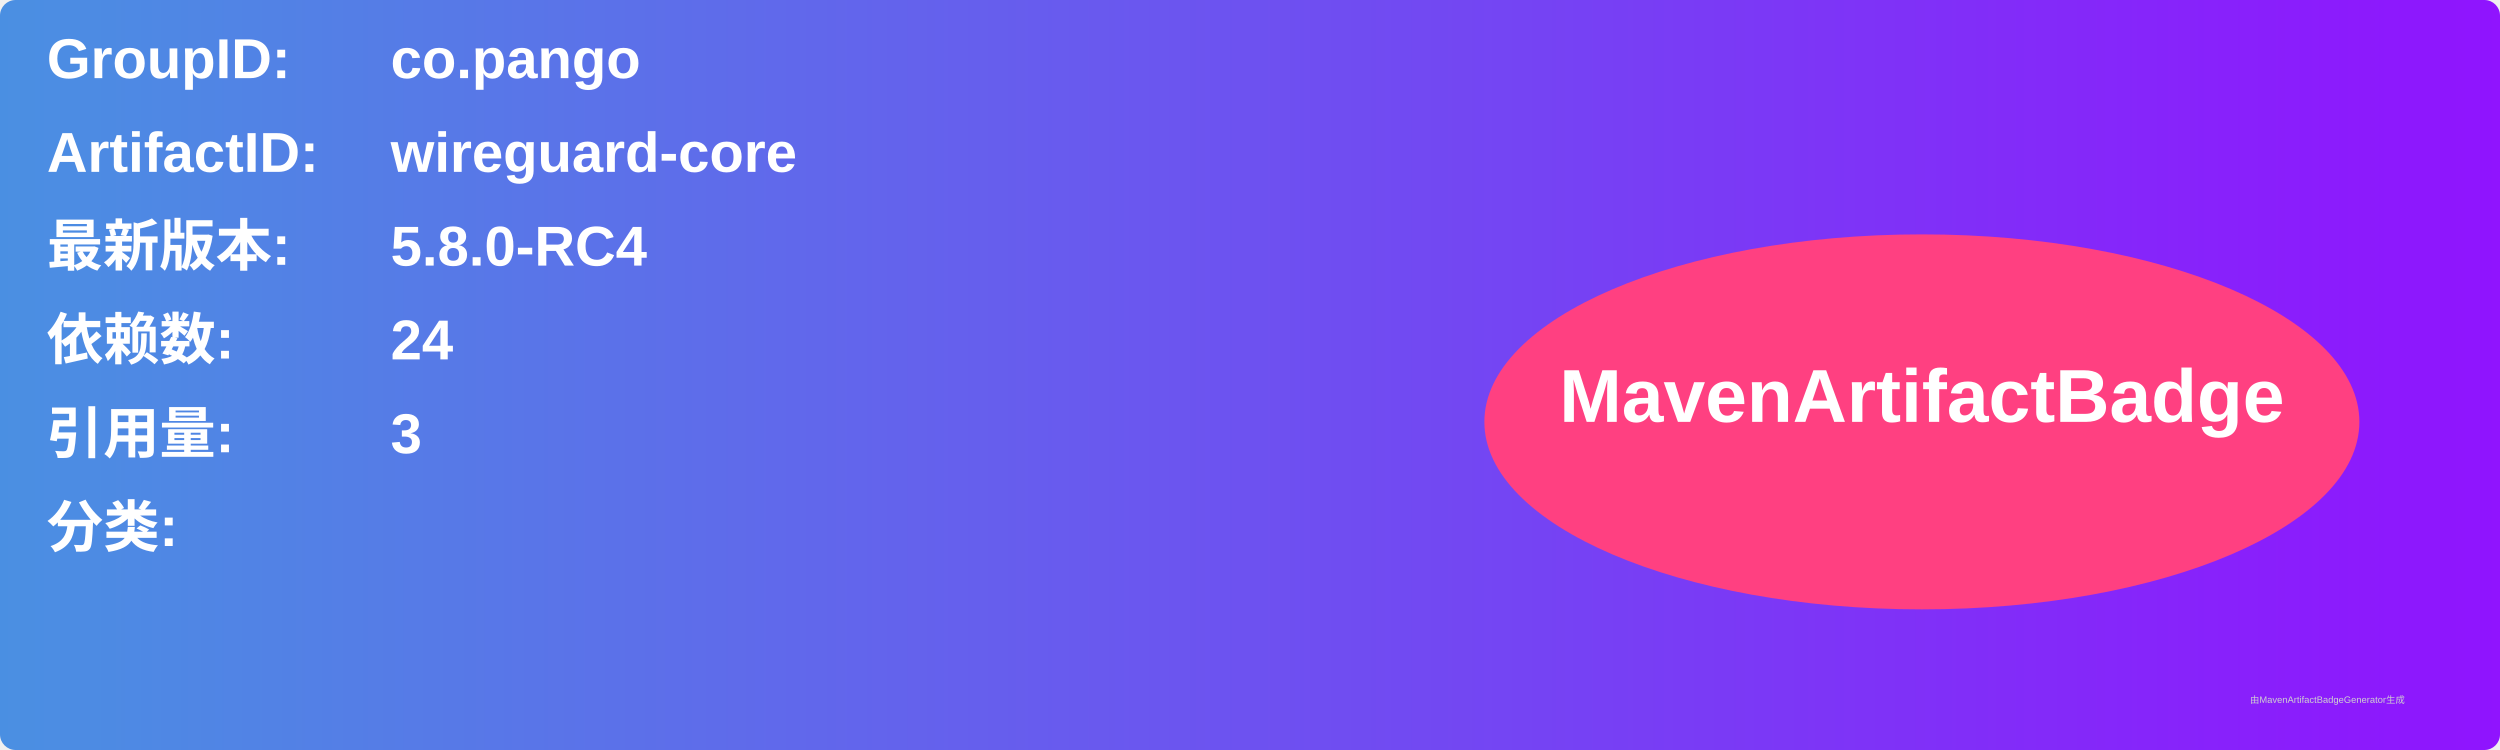
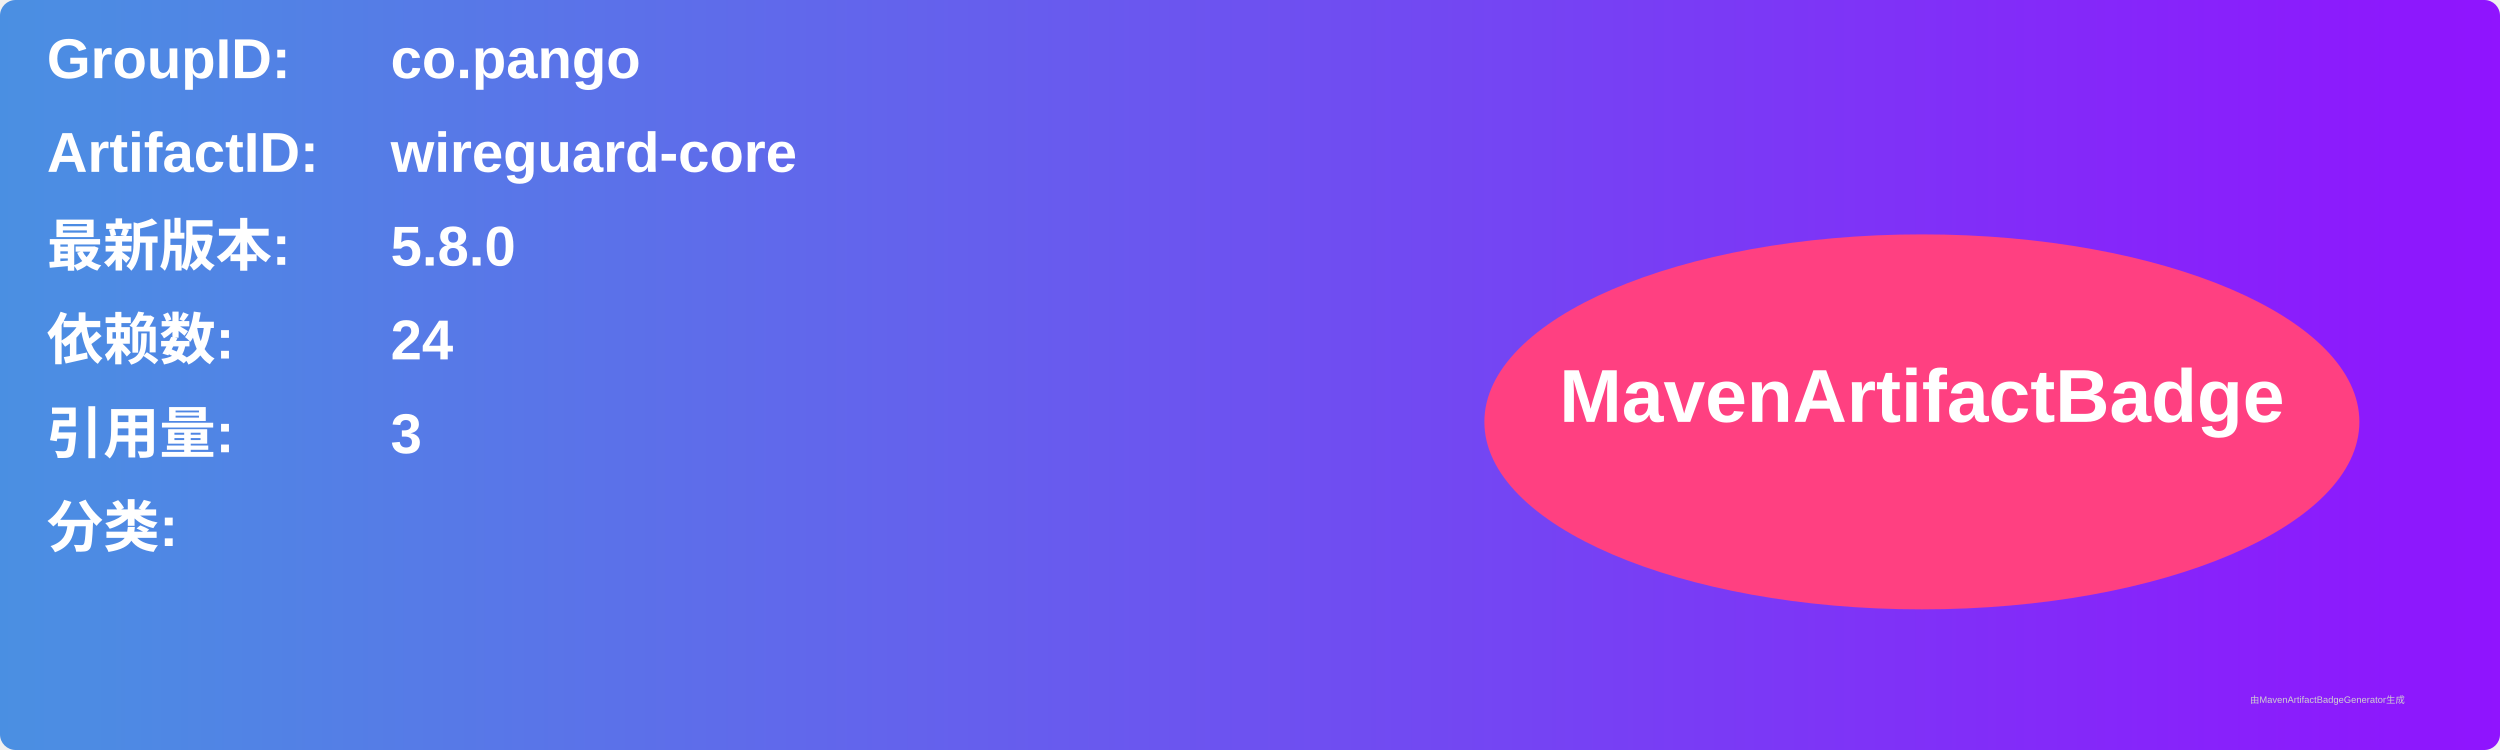
<svg xmlns="http://www.w3.org/2000/svg" width="800" height="240" viewBox="0 0 800 240">
  <linearGradient id="grad" x1="0%" y1="0%" x2="100%" y2="0%">
    <stop offset="0%" stop-color="#4a90e2" />
    <stop offset="100%" stop-color="#9013fe" />
  </linearGradient>
  <rect width="100%" height="100%" rx="5" ry="5" fill="url(#grad)" />
  <g transform="translate(15, 15)">
    <text x="0" y="10" font-family="Arial" font-size="18" fill="white" font-weight="bold" width="260">GroupID:</text>
    <text x="110" y="10" font-family="Arial" font-size="18" fill="white" font-weight="bold" width="460">co.pango</text>
    <text x="0" y="40" font-family="Arial" font-size="18" fill="white" font-weight="bold" width="260">ArtifactID:</text>
    <text x="110" y="40" font-family="Arial" font-size="18" fill="white" font-weight="bold" width="460">wireguard-core</text>
    <text x="0" y="70" font-family="Arial" font-size="18" fill="white" font-weight="bold">最新版本:</text>
    <text x="110" y="70" font-family="Arial" font-size="18" fill="white" font-weight="bold">
-       <tspan font-weight="bold">5.8.0-RC4</tspan>
+       <tspan font-weight="bold">5.8.0</tspan>
    </text>
    <text x="0" y="100" font-family="Arial" font-size="18" fill="white" font-weight="bold">依赖数: </text>
    <text x="110" y="100" font-family="Arial" font-size="18" fill="white">
      <tspan font-weight="bold">24</tspan>
    </text>
    <text x="0" y="130" font-family="Arial" font-size="18" fill="white" font-weight="bold">引用量: </text>
    <text x="110" y="130" font-family="Arial" font-size="18" fill="white">
      <tspan font-weight="bold">3</tspan>
    </text>
    <text x="0" y="160" font-family="Arial" font-size="18" fill="white" font-weight="bold">分类:</text>
    <text x="10" y="190" font-family="Arial" font-size="10" fill="white">
      <tspan font-weight="bold" />
    </text>
    <ellipse cx="600" cy="120" rx="140" ry="60" fill="#ff4081" />
    <text x="600" y="120" text-anchor="middle" font-family="Arial" font-size="24" fill="white" font-weight="bold">MavenArtifactBadge</text>
  </g>
  <text x="720" y="225" font-family="Arial" font-size="3" fill="#d0d0d0">由MavenArtifactBadgeGenerator生成</text>
</svg>
